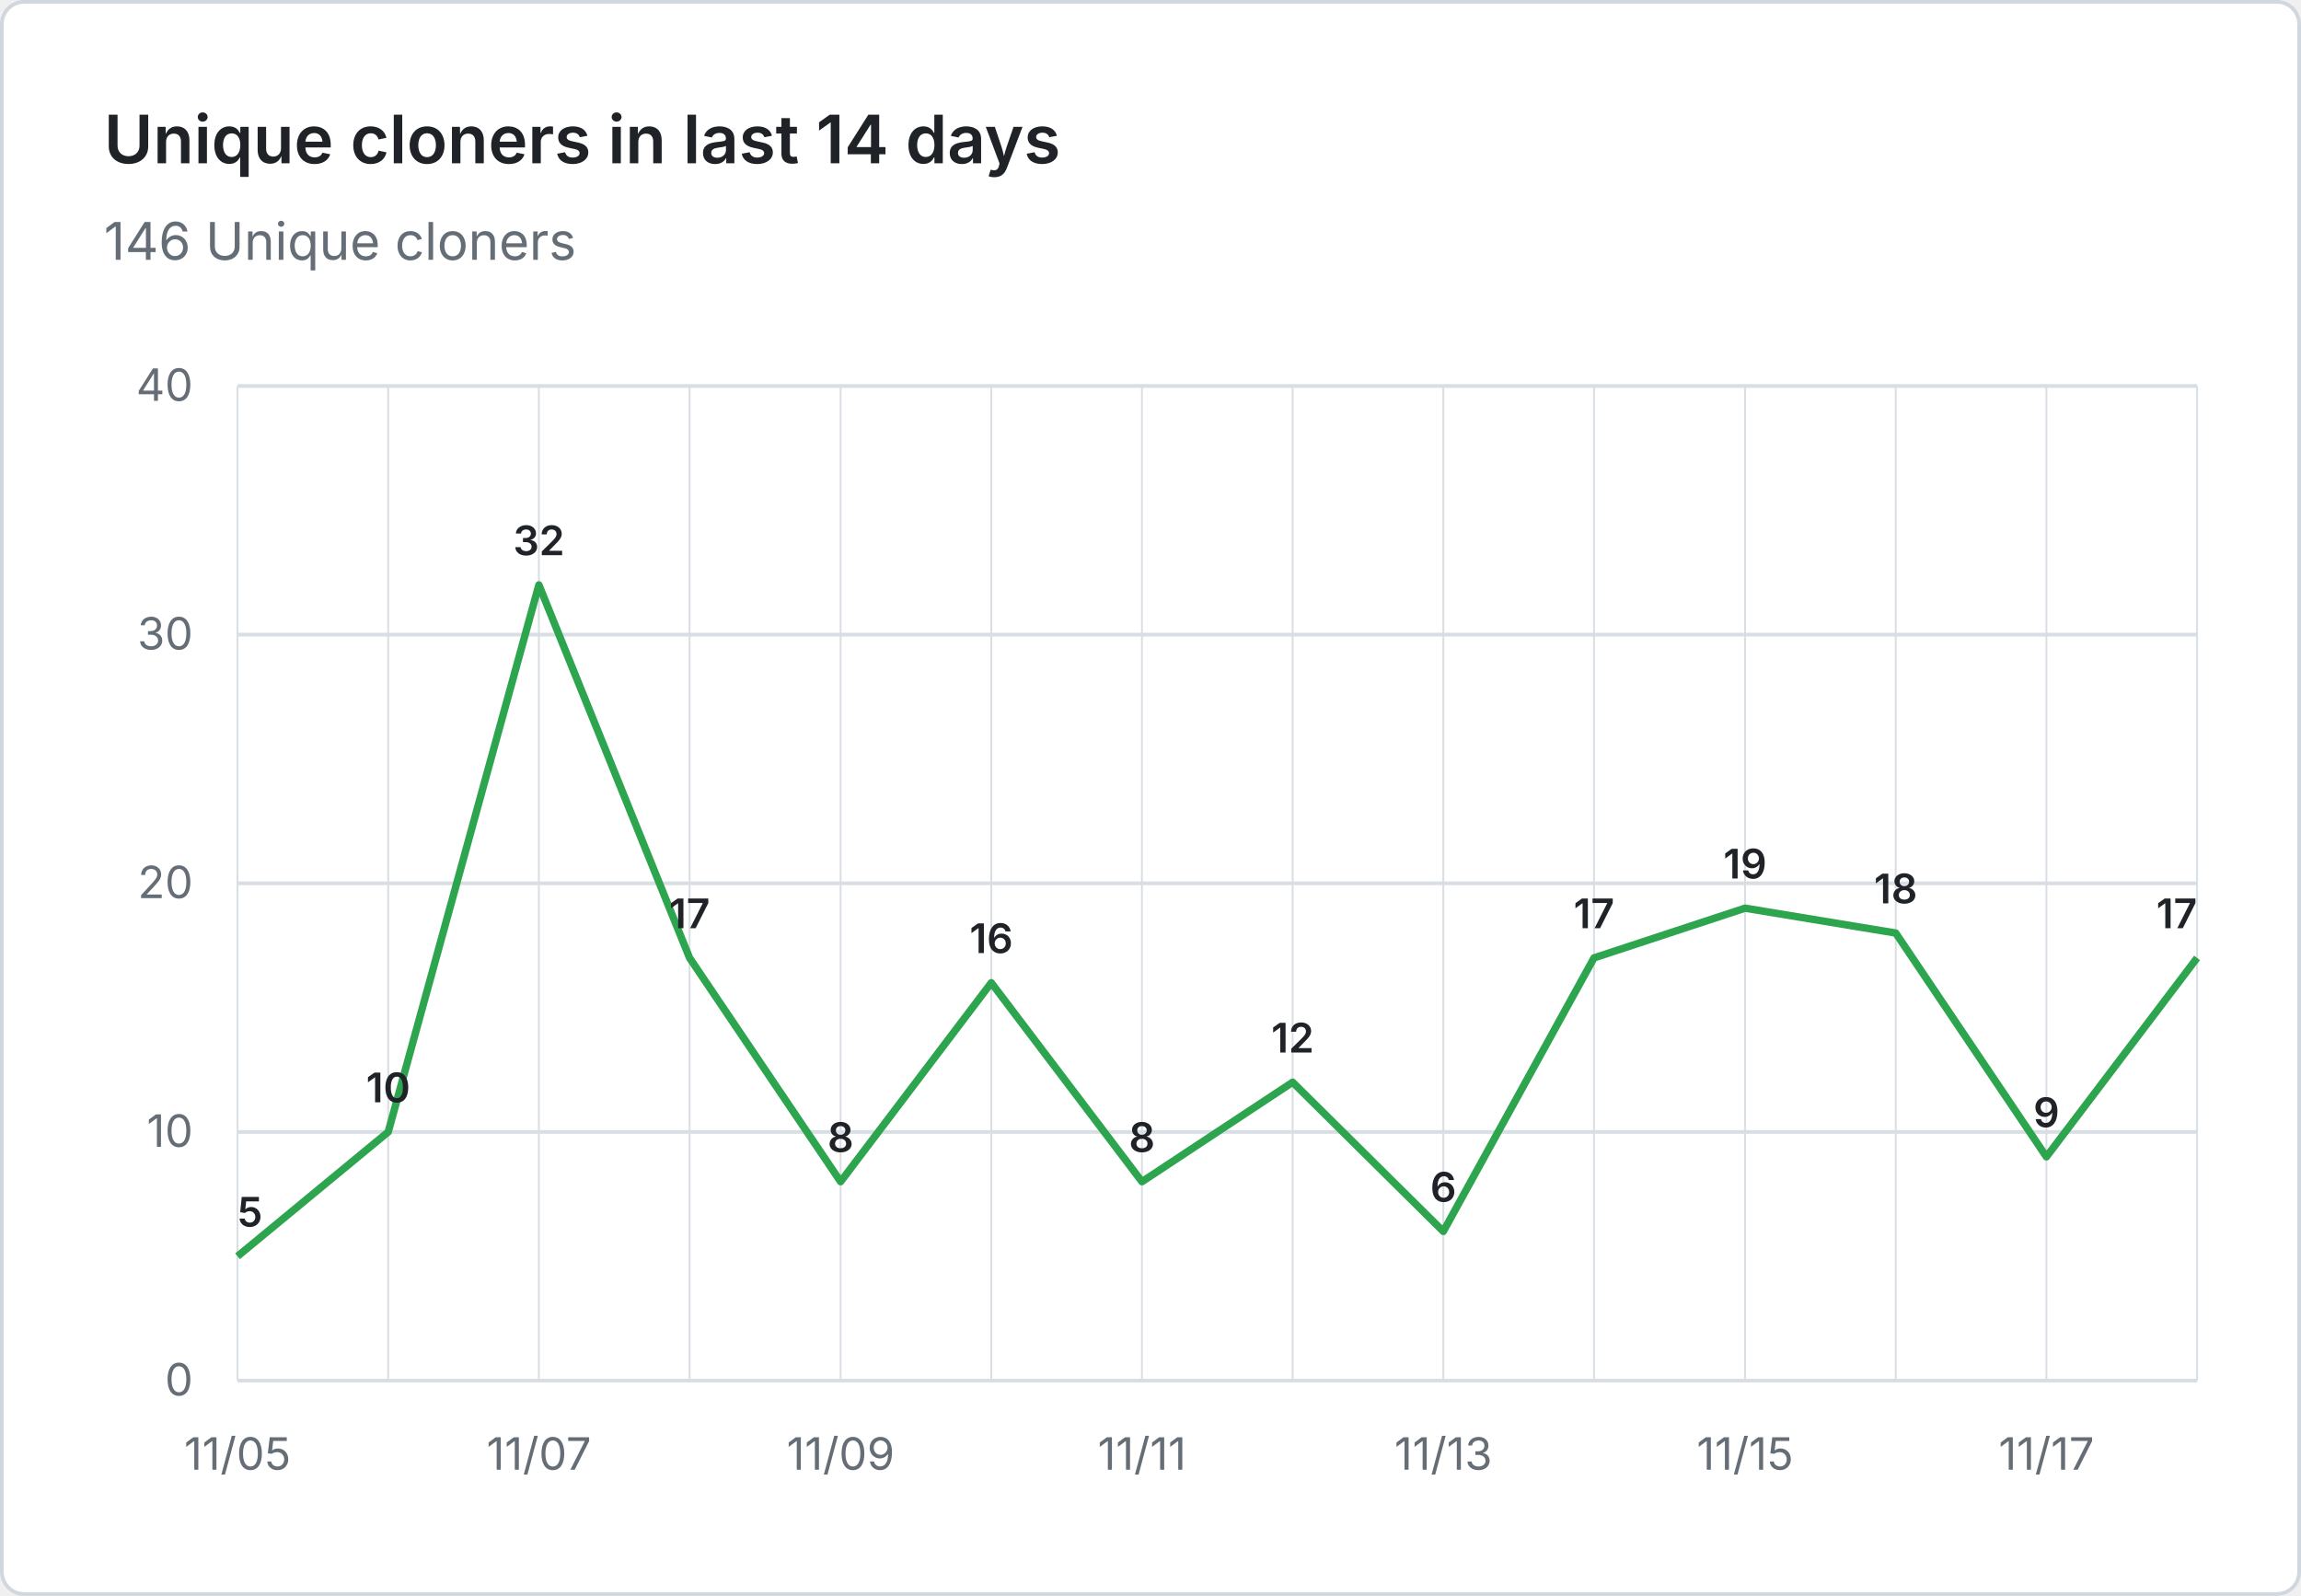
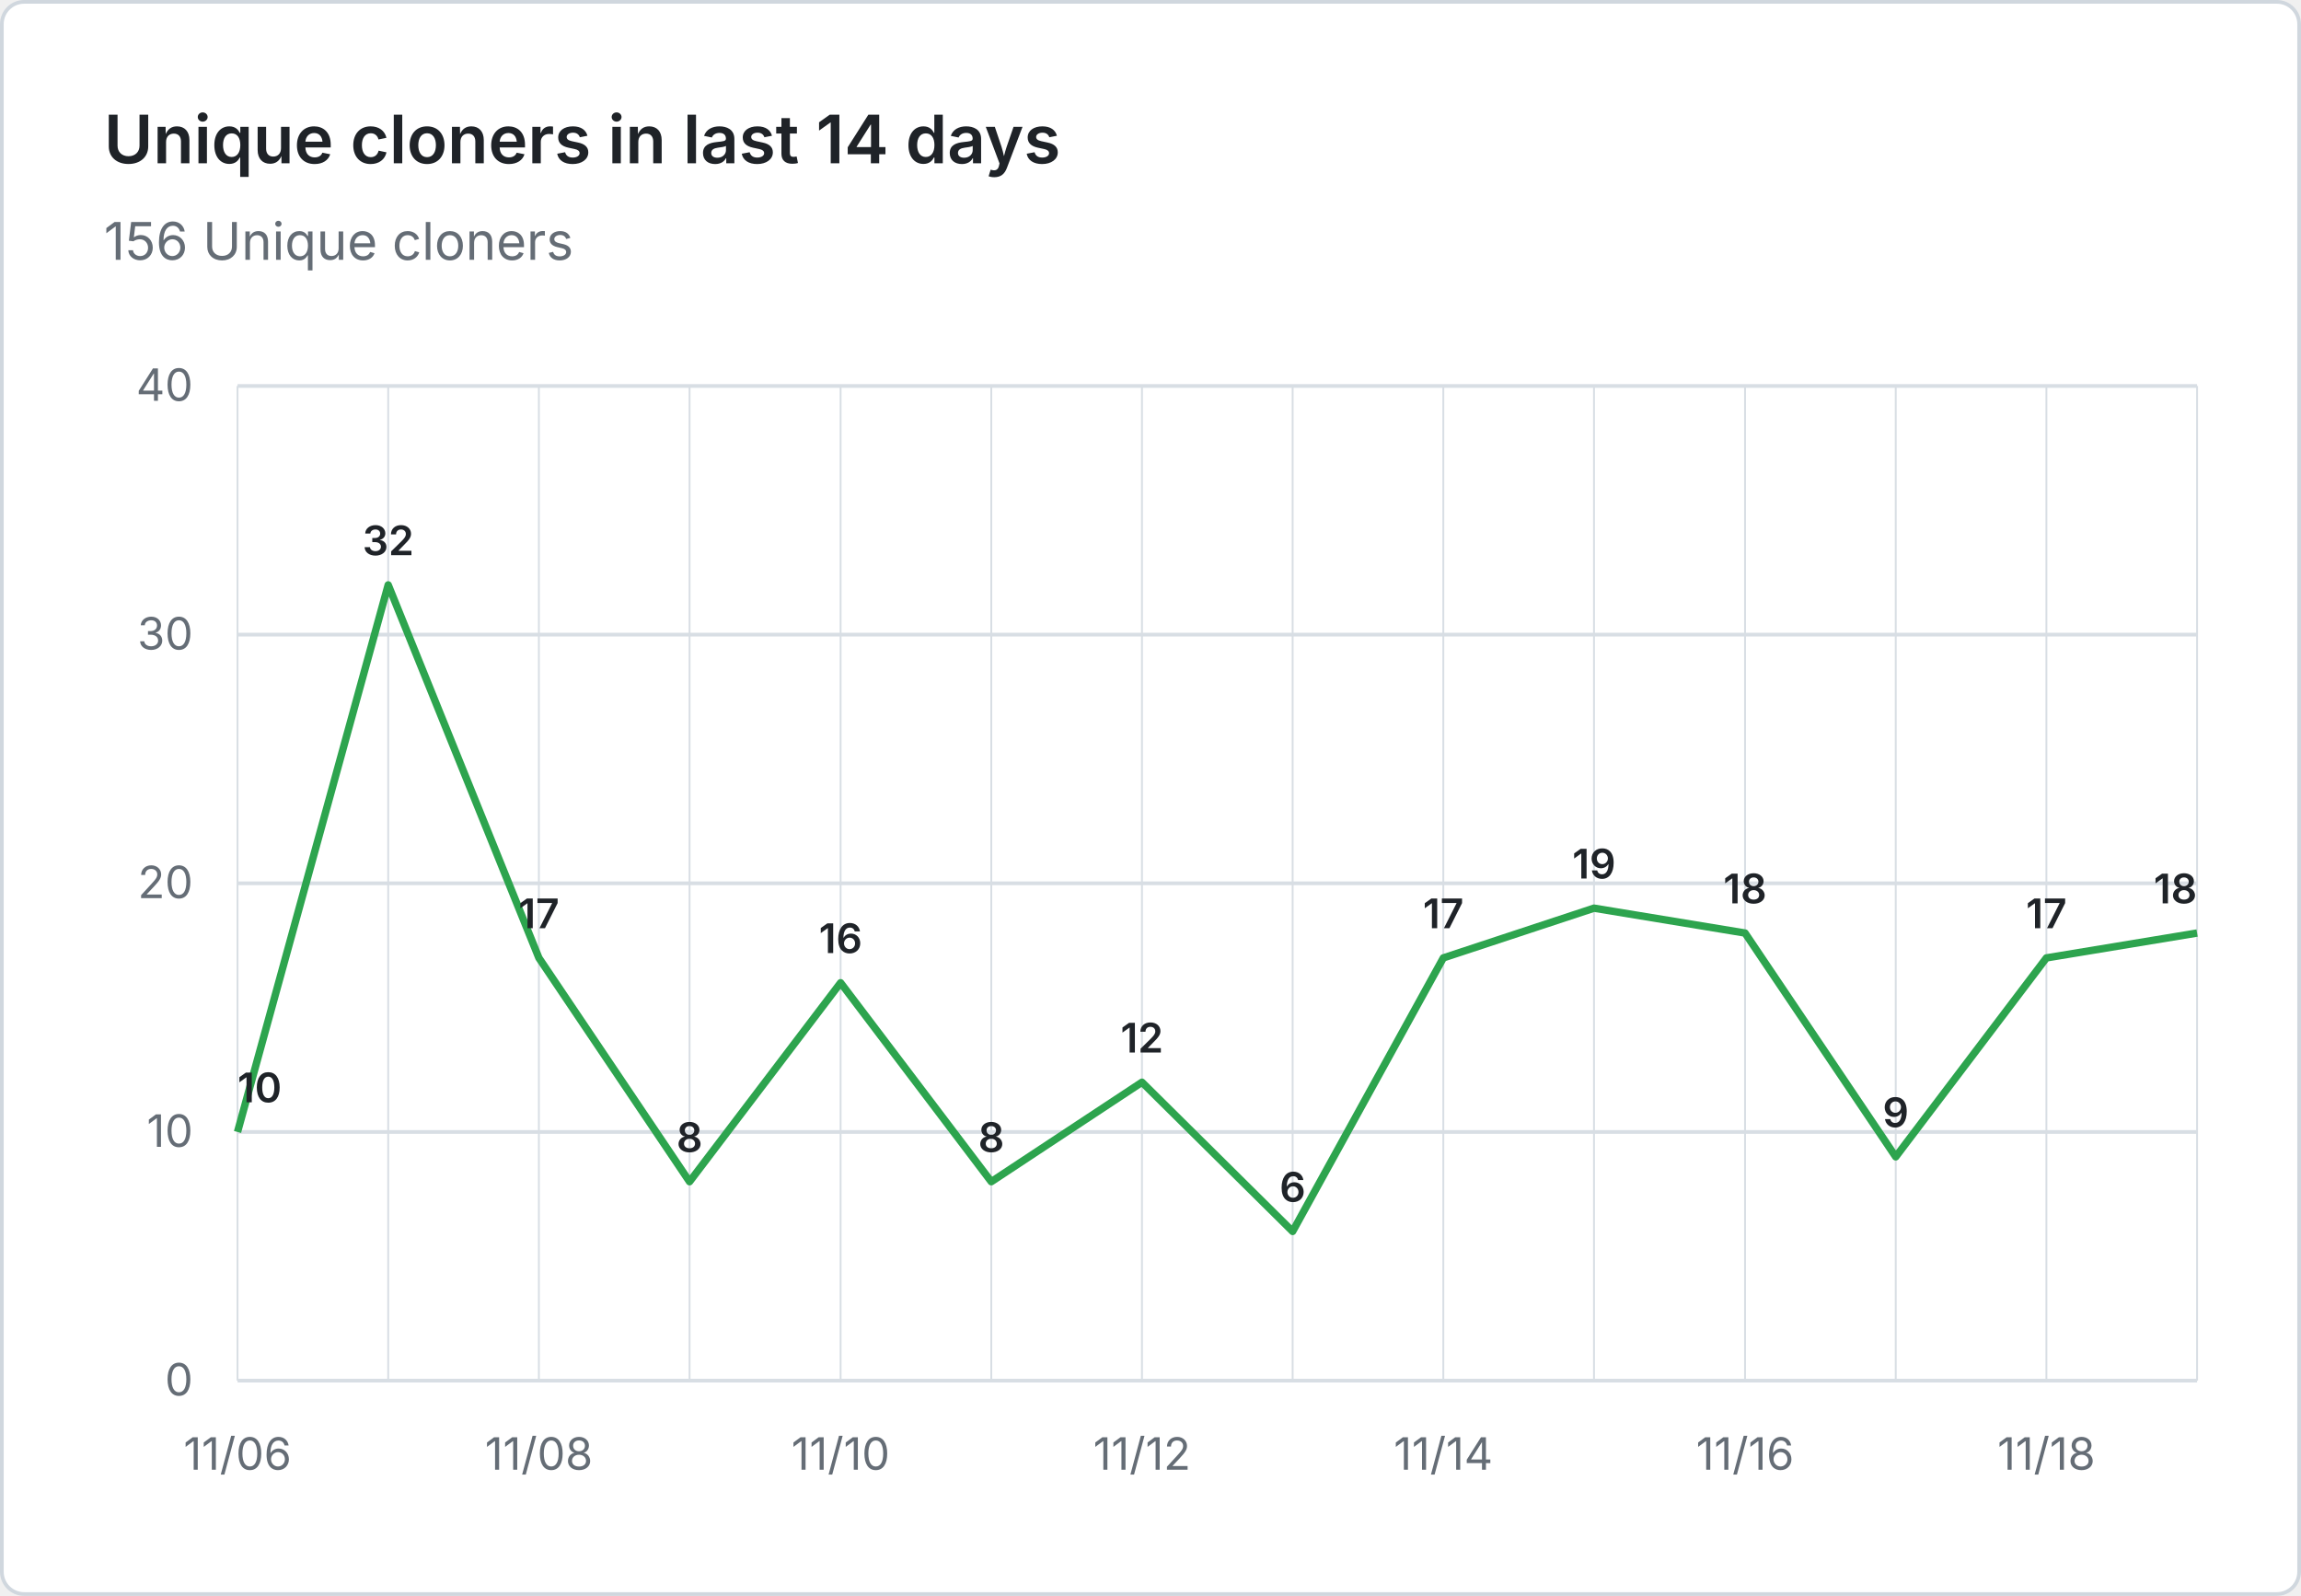
- <svg xmlns="http://www.w3.org/2000/svg" viewBox="0 0 620 430" width="620" height="430" role="img" aria-label="Unique cloners in last 14 days: 146 Unique cloners">
+ <svg xmlns="http://www.w3.org/2000/svg" viewBox="0 0 620 430" width="620" height="430" role="img" aria-label="Unique cloners in last 14 days: 156 Unique cloners">
  <rect x="0.5" y="0.5" width="619" height="429" fill="#ffffff" stroke="#d0d7de" rx="6" />
  <g font-family="system-ui, -apple-system, 'Segoe UI', sans-serif">
    <text x="28" y="44" fill="#1f2328" font-size="18" font-weight="600">Unique cloners in last 14 days</text>
-     <text x="28" y="70" fill="#656d76" font-size="14">146 Unique cloners</text>
+     <text x="28" y="70" fill="#656d76" font-size="14">156 Unique cloners</text>
    <line x1="64" y1="372.0" x2="592" y2="372.0" stroke="#d8dee4" stroke-width="1" />
    <text x="52" y="376.0" text-anchor="end" fill="#656d76" font-size="12">0</text>
    <line x1="64" y1="305.0" x2="592" y2="305.0" stroke="#d8dee4" stroke-width="1" />
    <text x="52" y="309.0" text-anchor="end" fill="#656d76" font-size="12">10</text>
    <line x1="64" y1="238.0" x2="592" y2="238.0" stroke="#d8dee4" stroke-width="1" />
    <text x="52" y="242.0" text-anchor="end" fill="#656d76" font-size="12">20</text>
    <line x1="64" y1="171.0" x2="592" y2="171.0" stroke="#d8dee4" stroke-width="1" />
    <text x="52" y="175.0" text-anchor="end" fill="#656d76" font-size="12">30</text>
    <line x1="64" y1="104.0" x2="592" y2="104.0" stroke="#d8dee4" stroke-width="1" />
    <text x="52" y="108.0" text-anchor="end" fill="#656d76" font-size="12">40</text>
    <line x1="64.0" y1="104" x2="64.0" y2="372" stroke="#d8dee4" stroke-width="0.5" />
    <line x1="104.6" y1="104" x2="104.6" y2="372" stroke="#d8dee4" stroke-width="0.5" />
    <line x1="145.2" y1="104" x2="145.2" y2="372" stroke="#d8dee4" stroke-width="0.5" />
    <line x1="185.8" y1="104" x2="185.8" y2="372" stroke="#d8dee4" stroke-width="0.5" />
    <line x1="226.5" y1="104" x2="226.5" y2="372" stroke="#d8dee4" stroke-width="0.5" />
    <line x1="267.1" y1="104" x2="267.1" y2="372" stroke="#d8dee4" stroke-width="0.5" />
    <line x1="307.7" y1="104" x2="307.7" y2="372" stroke="#d8dee4" stroke-width="0.5" />
    <line x1="348.3" y1="104" x2="348.3" y2="372" stroke="#d8dee4" stroke-width="0.5" />
    <line x1="388.9" y1="104" x2="388.9" y2="372" stroke="#d8dee4" stroke-width="0.5" />
    <line x1="429.5" y1="104" x2="429.5" y2="372" stroke="#d8dee4" stroke-width="0.5" />
    <line x1="470.2" y1="104" x2="470.2" y2="372" stroke="#d8dee4" stroke-width="0.5" />
    <line x1="510.8" y1="104" x2="510.8" y2="372" stroke="#d8dee4" stroke-width="0.5" />
    <line x1="551.4" y1="104" x2="551.4" y2="372" stroke="#d8dee4" stroke-width="0.5" />
    <line x1="592.0" y1="104" x2="592.0" y2="372" stroke="#d8dee4" stroke-width="0.5" />
-     <text x="64.0" y="396" text-anchor="middle" fill="#656d76" font-size="12">11/05</text>
-     <text x="145.2" y="396" text-anchor="middle" fill="#656d76" font-size="12">11/07</text>
-     <text x="226.5" y="396" text-anchor="middle" fill="#656d76" font-size="12">11/09</text>
-     <text x="307.7" y="396" text-anchor="middle" fill="#656d76" font-size="12">11/11</text>
-     <text x="388.9" y="396" text-anchor="middle" fill="#656d76" font-size="12">11/13</text>
-     <text x="470.2" y="396" text-anchor="middle" fill="#656d76" font-size="12">11/15</text>
-     <text x="551.4" y="396" text-anchor="middle" fill="#656d76" font-size="12">11/17</text>
-     <path d="M 64.0 338.5 L 104.6 305.0 L 145.2 157.6 L 185.8 258.1 L 226.5 318.4 L 267.1 264.8 L 307.7 318.4 L 348.3 291.6 L 388.9 331.8 L 429.5 258.1 L 470.2 244.7 L 510.8 251.4 L 551.4 311.7 L 592.0 258.1" fill="none" stroke="#2da44e" stroke-width="2" stroke-linejoin="round" />
-     <text x="64.0" y="330.5" text-anchor="start" fill="#1f2328" font-size="11" font-weight="600">5</text>
-     <text x="104.6" y="297.0" text-anchor="middle" fill="#1f2328" font-size="11" font-weight="600">10</text>
-     <text x="145.2" y="149.6" text-anchor="middle" fill="#1f2328" font-size="11" font-weight="600">32</text>
-     <text x="185.8" y="250.1" text-anchor="middle" fill="#1f2328" font-size="11" font-weight="600">17</text>
-     <text x="226.5" y="310.4" text-anchor="middle" fill="#1f2328" font-size="11" font-weight="600">8</text>
-     <text x="267.1" y="256.8" text-anchor="middle" fill="#1f2328" font-size="11" font-weight="600">16</text>
-     <text x="307.7" y="310.4" text-anchor="middle" fill="#1f2328" font-size="11" font-weight="600">8</text>
-     <text x="348.3" y="283.6" text-anchor="middle" fill="#1f2328" font-size="11" font-weight="600">12</text>
-     <text x="388.9" y="323.8" text-anchor="middle" fill="#1f2328" font-size="11" font-weight="600">6</text>
-     <text x="429.5" y="250.1" text-anchor="middle" fill="#1f2328" font-size="11" font-weight="600">17</text>
-     <text x="470.2" y="236.7" text-anchor="middle" fill="#1f2328" font-size="11" font-weight="600">19</text>
-     <text x="510.8" y="243.4" text-anchor="middle" fill="#1f2328" font-size="11" font-weight="600">18</text>
-     <text x="551.4" y="303.7" text-anchor="middle" fill="#1f2328" font-size="11" font-weight="600">9</text>
-     <text x="592.0" y="250.1" text-anchor="end" fill="#1f2328" font-size="11" font-weight="600">17</text>
+     <text x="64.0" y="396" text-anchor="middle" fill="#656d76" font-size="12">11/06</text>
+     <text x="145.2" y="396" text-anchor="middle" fill="#656d76" font-size="12">11/08</text>
+     <text x="226.5" y="396" text-anchor="middle" fill="#656d76" font-size="12">11/10</text>
+     <text x="307.7" y="396" text-anchor="middle" fill="#656d76" font-size="12">11/12</text>
+     <text x="388.9" y="396" text-anchor="middle" fill="#656d76" font-size="12">11/14</text>
+     <text x="470.2" y="396" text-anchor="middle" fill="#656d76" font-size="12">11/16</text>
+     <text x="551.4" y="396" text-anchor="middle" fill="#656d76" font-size="12">11/18</text>
+     <path d="M 64.0 305.0 L 104.6 157.6 L 145.2 258.1 L 185.8 318.4 L 226.5 264.8 L 267.1 318.4 L 307.7 291.6 L 348.3 331.8 L 388.9 258.1 L 429.5 244.7 L 470.2 251.4 L 510.8 311.7 L 551.4 258.1 L 592.0 251.4" fill="none" stroke="#2da44e" stroke-width="2" stroke-linejoin="round" />
+     <text x="64.0" y="297.0" text-anchor="start" fill="#1f2328" font-size="11" font-weight="600">10</text>
+     <text x="104.6" y="149.6" text-anchor="middle" fill="#1f2328" font-size="11" font-weight="600">32</text>
+     <text x="145.2" y="250.1" text-anchor="middle" fill="#1f2328" font-size="11" font-weight="600">17</text>
+     <text x="185.8" y="310.4" text-anchor="middle" fill="#1f2328" font-size="11" font-weight="600">8</text>
+     <text x="226.5" y="256.8" text-anchor="middle" fill="#1f2328" font-size="11" font-weight="600">16</text>
+     <text x="267.1" y="310.4" text-anchor="middle" fill="#1f2328" font-size="11" font-weight="600">8</text>
+     <text x="307.7" y="283.6" text-anchor="middle" fill="#1f2328" font-size="11" font-weight="600">12</text>
+     <text x="348.3" y="323.8" text-anchor="middle" fill="#1f2328" font-size="11" font-weight="600">6</text>
+     <text x="388.9" y="250.1" text-anchor="middle" fill="#1f2328" font-size="11" font-weight="600">17</text>
+     <text x="429.5" y="236.7" text-anchor="middle" fill="#1f2328" font-size="11" font-weight="600">19</text>
+     <text x="470.2" y="243.4" text-anchor="middle" fill="#1f2328" font-size="11" font-weight="600">18</text>
+     <text x="510.8" y="303.7" text-anchor="middle" fill="#1f2328" font-size="11" font-weight="600">9</text>
+     <text x="551.4" y="250.1" text-anchor="middle" fill="#1f2328" font-size="11" font-weight="600">17</text>
+     <text x="592.0" y="243.4" text-anchor="end" fill="#1f2328" font-size="11" font-weight="600">18</text>
  </g>
</svg>
